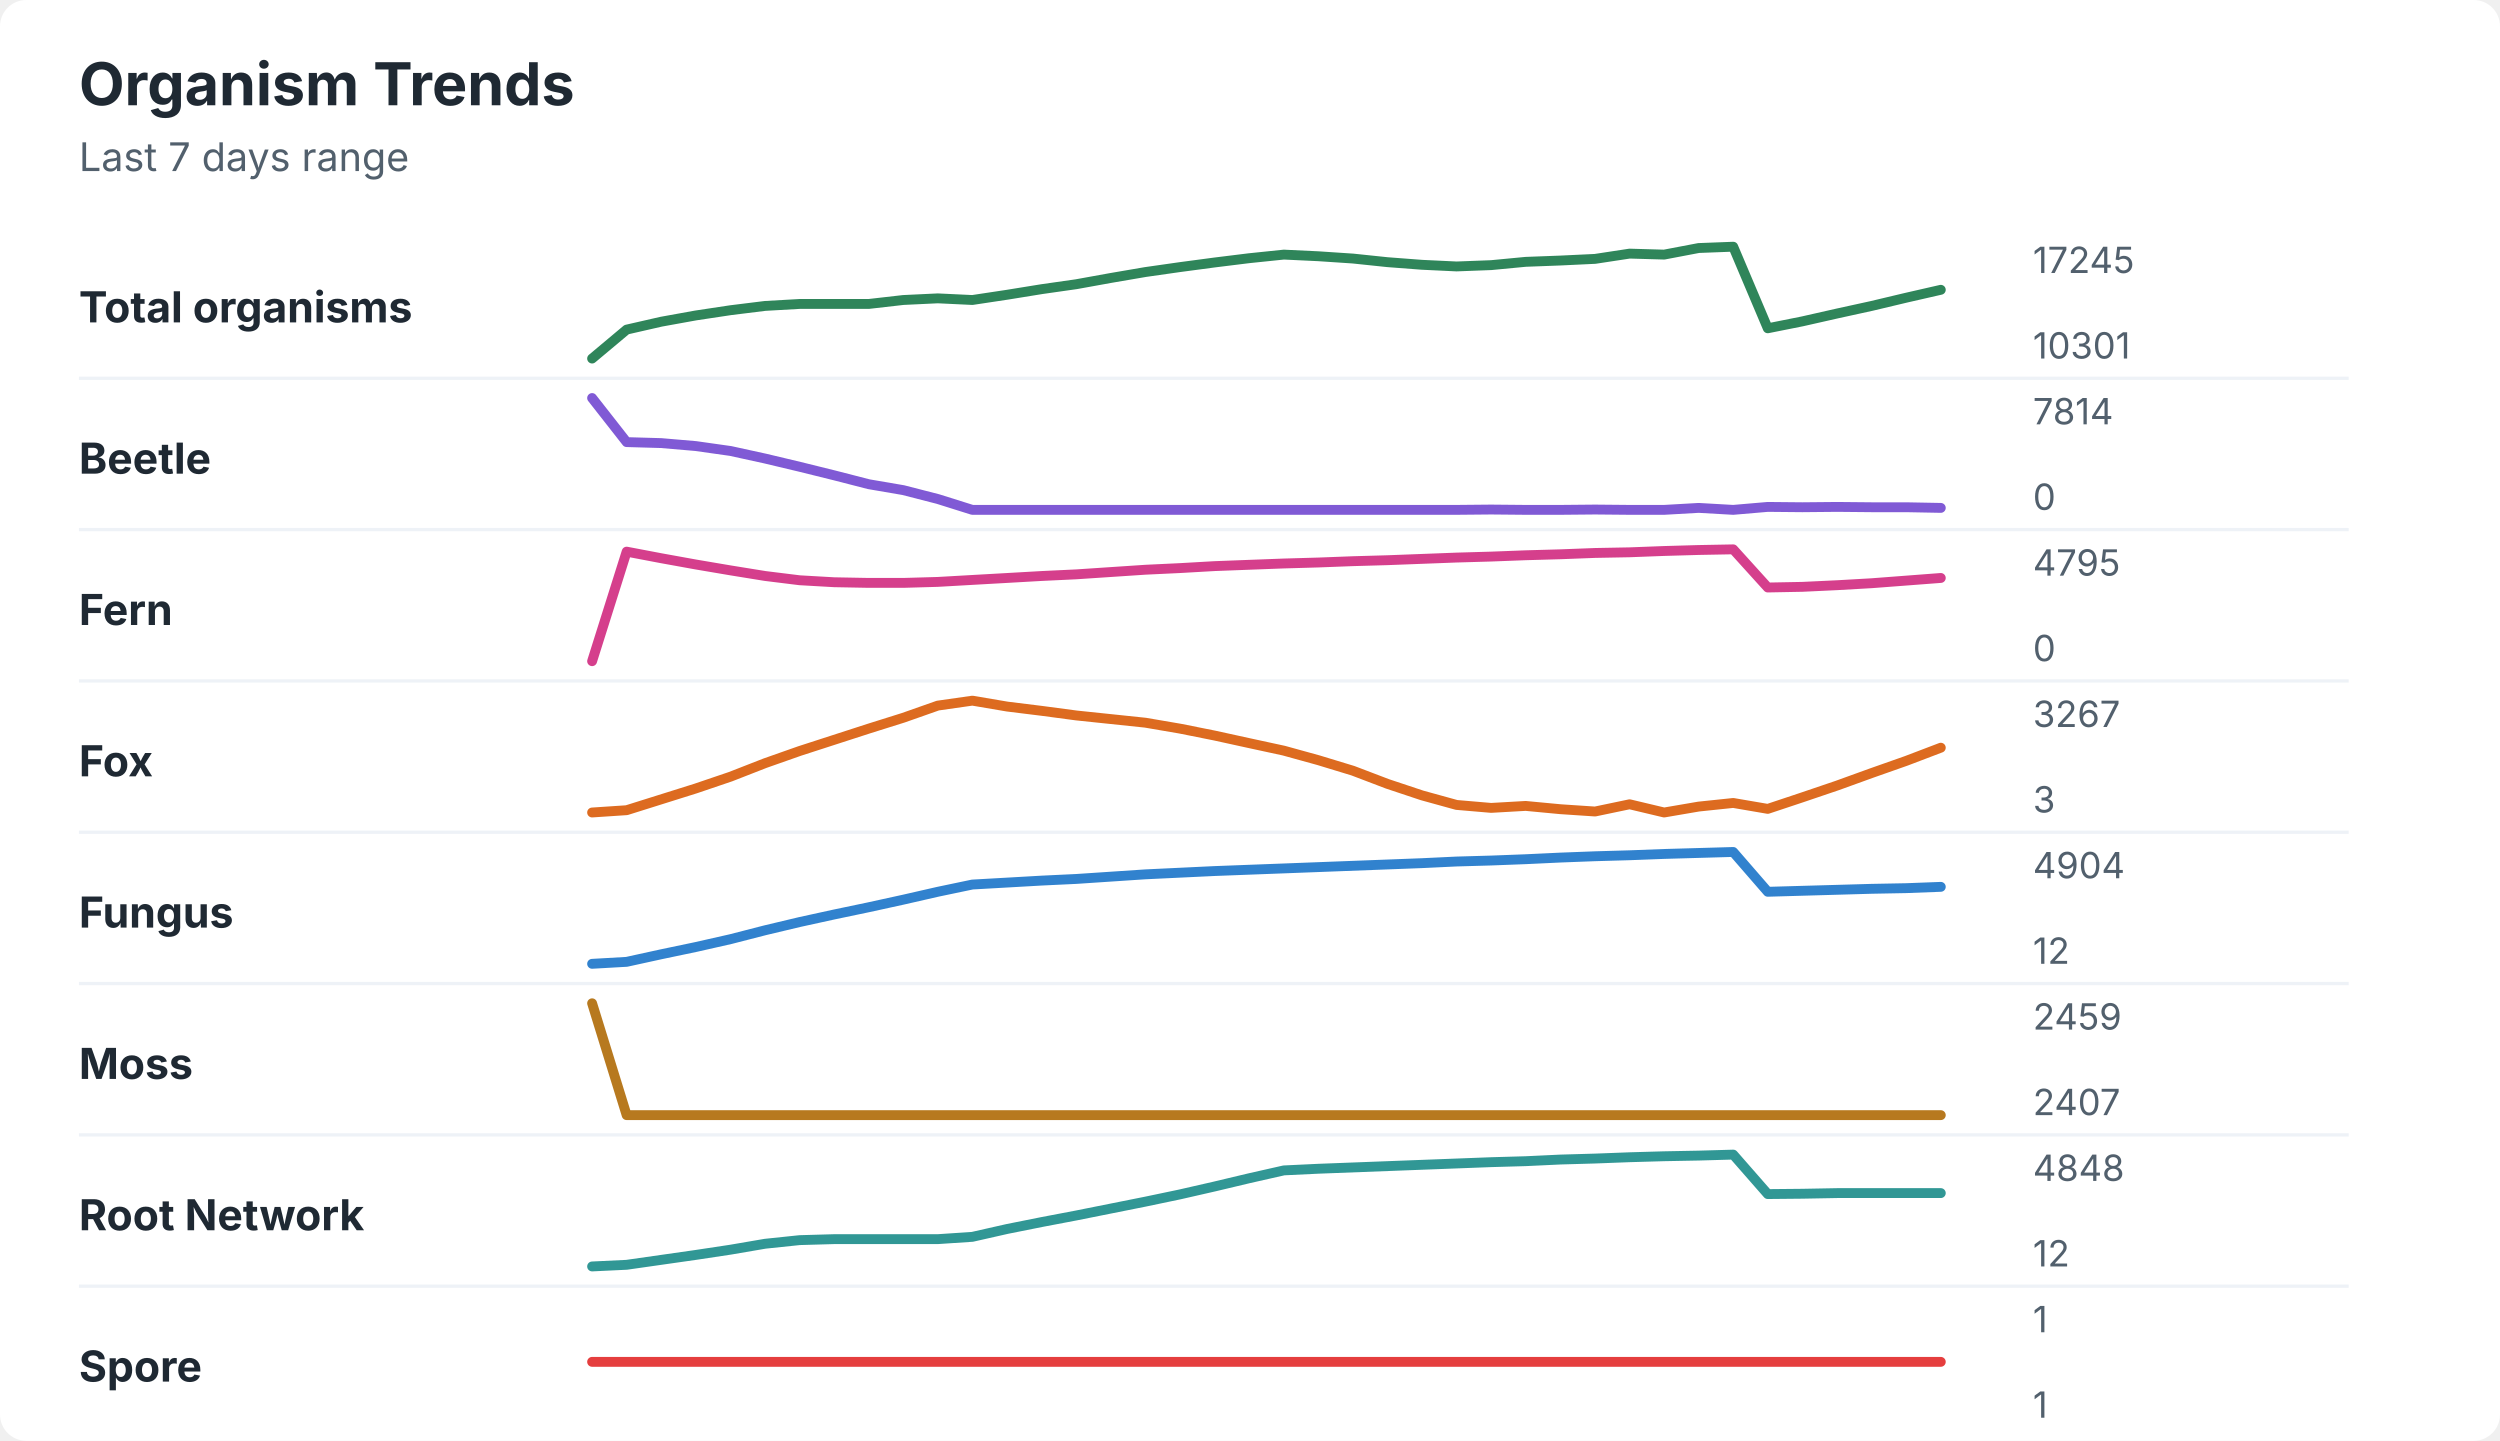
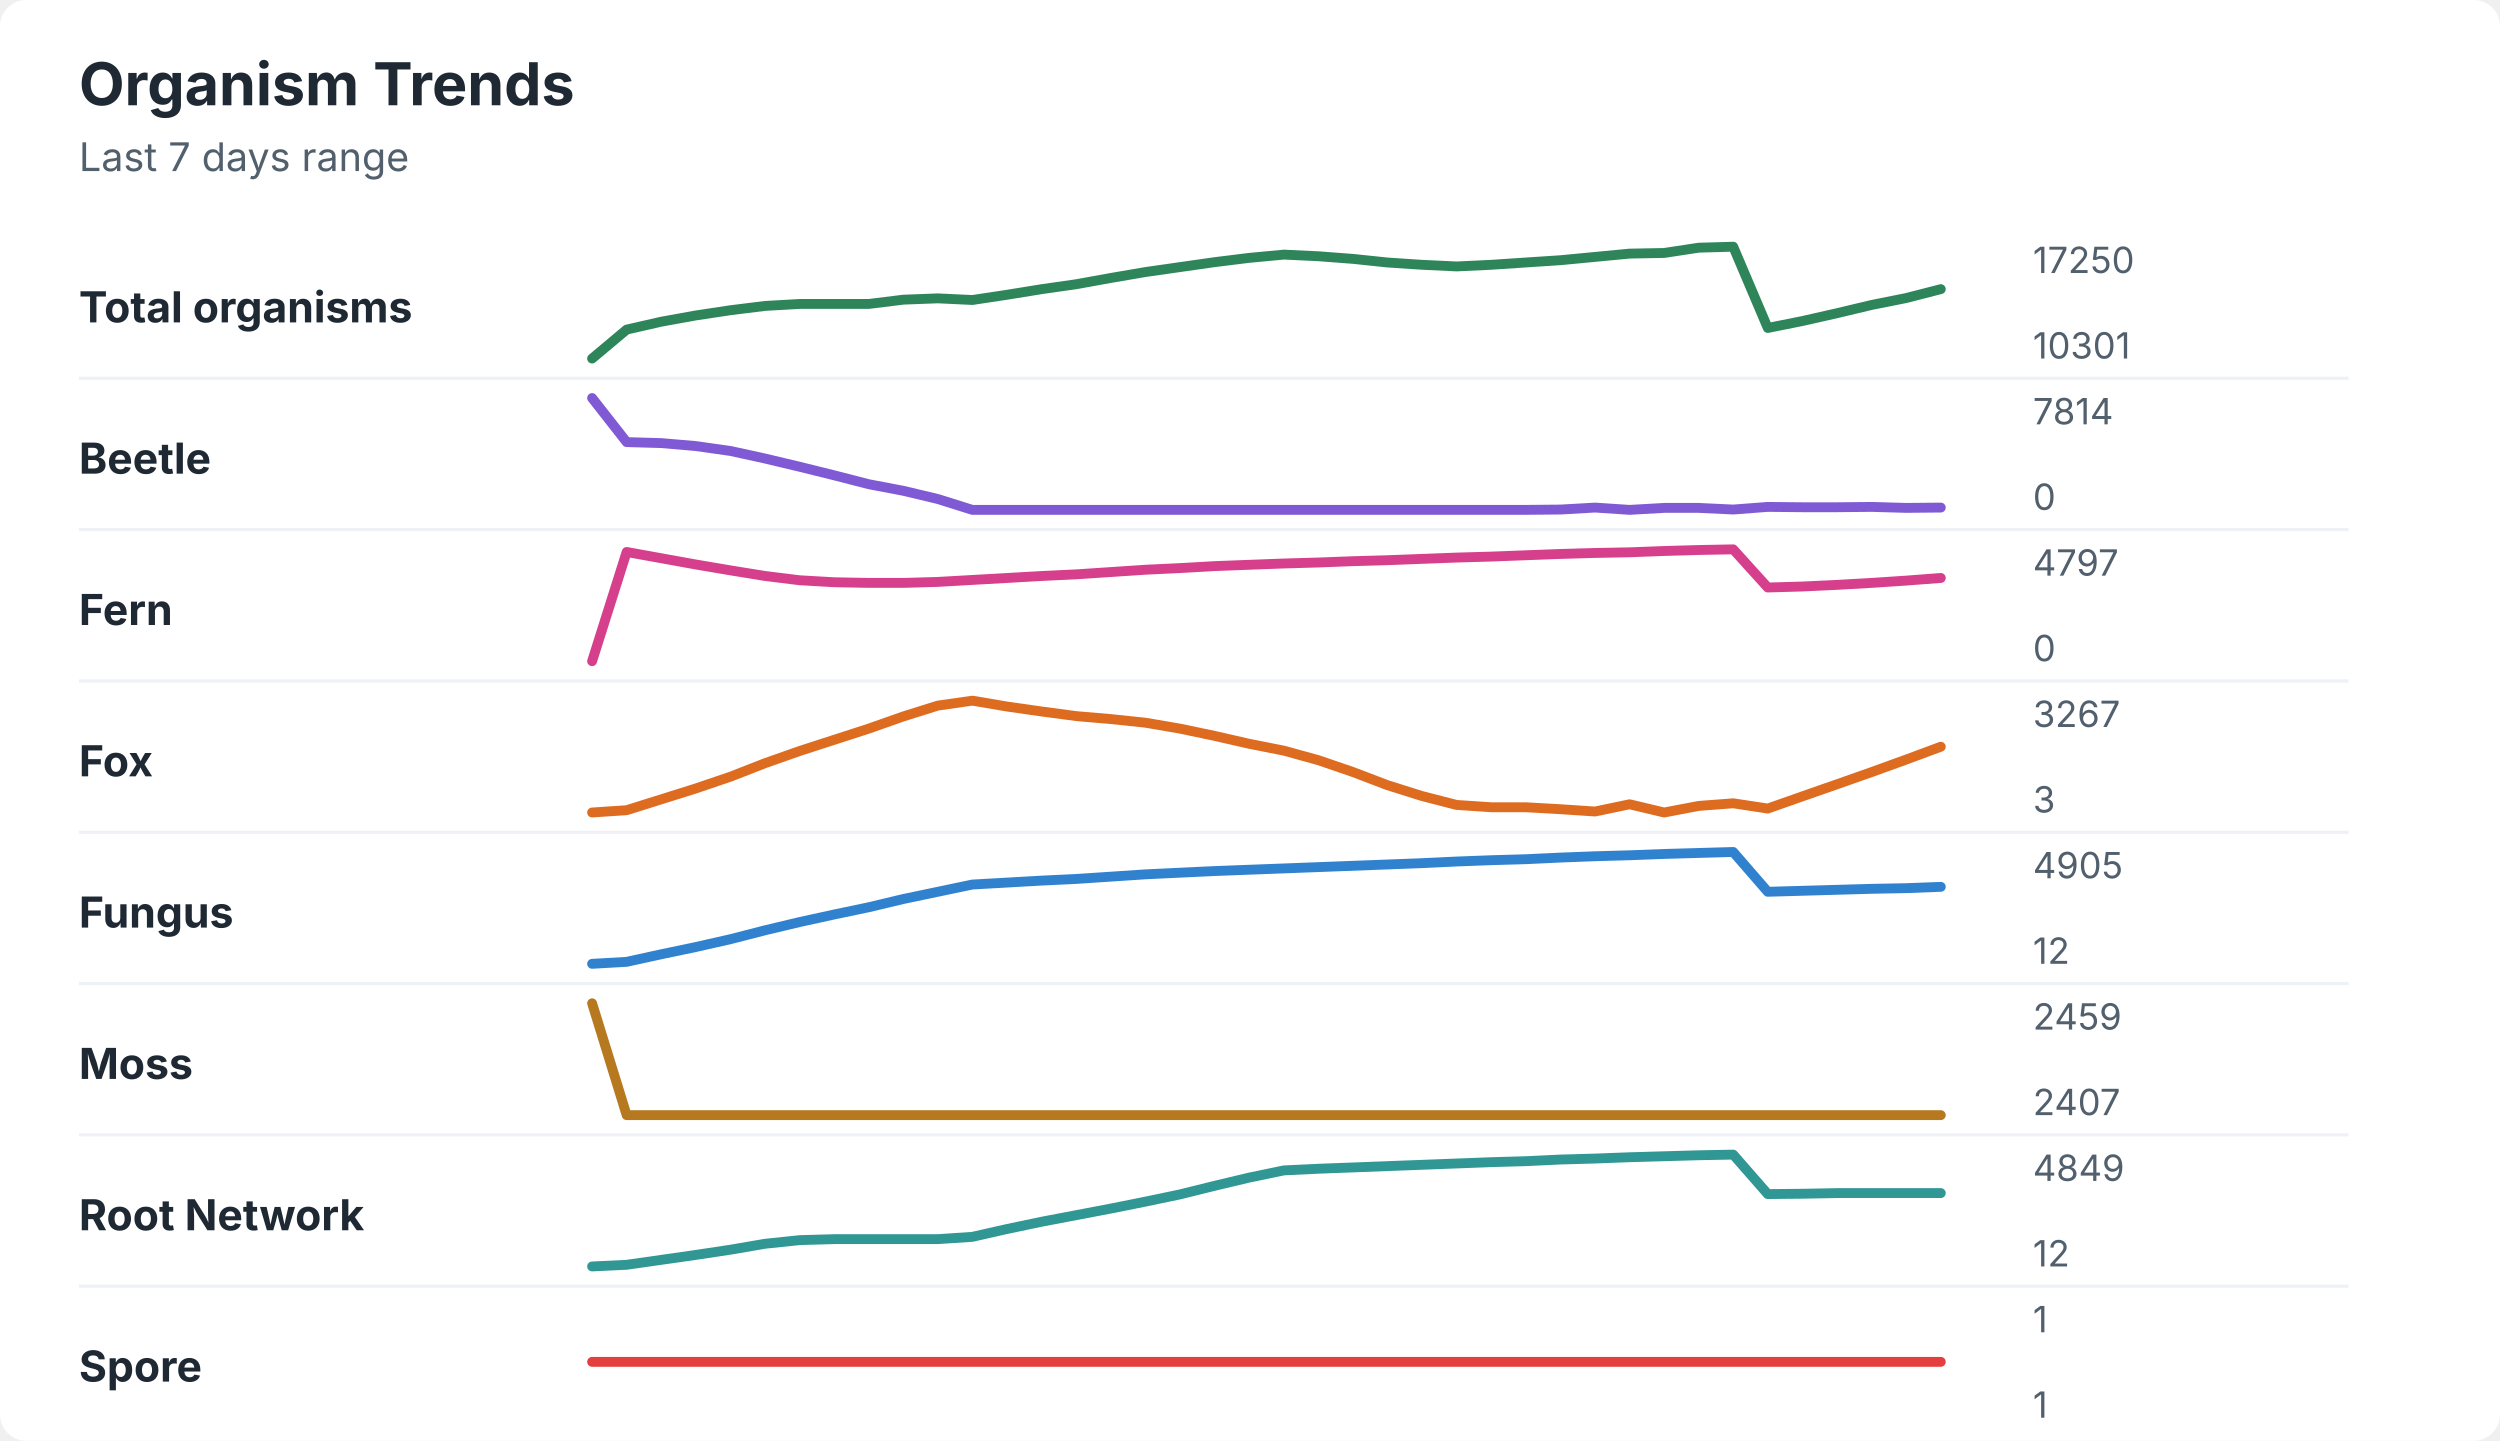
<svg xmlns="http://www.w3.org/2000/svg" width="760" height="438" viewBox="0 0 760 438" role="img" aria-labelledby="title desc">
  <rect width="760" height="438" rx="8" fill="#ffffff" />
  <style>
    text { font-family: -apple-system, BlinkMacSystemFont, "Segoe UI", sans-serif; }
    .title { font-size: 18px; font-weight: 700; fill: #1f2933; }
    .subtitle { font-size: 12px; fill: #52606d; }
    .label { font-size: 13px; font-weight: 650; fill: #1f2933; }
    .axis-value { font-size: 11px; fill: #52606d; }
    .separator { stroke: #eef2f7; stroke-width: 1; }
  </style>
  <text x="24" y="32" class="title">Organism Trends</text>
  <text x="24" y="52" class="subtitle">Last 7 days range</text>
  <text x="24" y="98" class="label">Total organisms</text>
-   <polyline points="180.0,109.0 190.5,100.2 201.0,97.8 211.5,95.9 222.1,94.3 232.6,93.0 243.1,92.4 253.6,92.4 264.1,92.4 274.6,91.2 285.1,90.7 295.6,91.2 306.2,89.6 316.7,87.9 327.2,86.4 337.7,84.5 348.2,82.7 358.7,81.2 369.2,79.8 379.7,78.5 390.3,77.4 400.8,77.9 411.3,78.6 421.8,79.7 432.3,80.5 442.8,81.0 453.3,80.6 463.8,79.6 474.4,79.2 484.9,78.7 495.4,77.1 505.9,77.4 516.4,75.4 526.9,75.0 537.4,99.8 547.9,97.7 558.5,95.3 569.0,93.0 579.5,90.5 590.0,88.1 " fill="none" stroke="#2f855a" stroke-width="3" stroke-linecap="round" stroke-linejoin="round" />
-   <text x="618" y="83" class="axis-value">17245</text>
+   <polyline points="180.0,109.0 190.5,100.2 201.0,97.8 211.5,95.9 222.1,94.3 232.6,93.0 243.1,92.4 253.6,92.4 264.1,92.4 274.6,91.1 285.1,90.7 295.6,91.2 306.2,89.6 316.7,87.9 327.2,86.4 337.7,84.5 348.2,82.7 358.7,81.2 369.2,79.7 379.7,78.4 390.3,77.4 400.8,77.9 411.3,78.7 421.8,79.8 432.3,80.5 442.8,81.0 453.3,80.5 463.8,79.8 474.4,79.1 484.9,78.1 495.4,77.1 505.9,76.9 516.4,75.3 526.9,75.0 537.4,99.7 547.9,97.6 558.5,95.2 569.0,92.7 579.5,90.6 590.0,87.9 " fill="none" stroke="#2f855a" stroke-width="3" stroke-linecap="round" stroke-linejoin="round" />
+   <text x="618" y="83" class="axis-value">17250</text>
  <text x="618" y="109" class="axis-value">10301</text>
  <line x1="24" y1="115.0" x2="714" y2="115.0" class="separator" />
  <text x="24" y="144" class="label">Beetle</text>
-   <polyline points="180.0,121.0 190.5,134.4 201.0,134.7 211.5,135.6 222.1,137.1 232.6,139.4 243.1,141.9 253.6,144.5 264.1,147.2 274.6,149.0 285.1,151.7 295.6,155.0 306.2,155.0 316.7,155.0 327.2,155.0 337.7,155.0 348.2,155.0 358.7,155.0 369.2,155.0 379.7,155.0 390.3,155.0 400.8,155.0 411.3,155.0 421.8,155.0 432.3,155.0 442.8,155.0 453.3,154.9 463.8,155.0 474.4,155.0 484.9,154.9 495.4,155.0 505.9,155.0 516.4,154.4 526.9,155.0 537.4,154.1 547.9,154.2 558.5,154.1 569.0,154.2 579.5,154.2 590.0,154.4 " fill="none" stroke="#805ad5" stroke-width="3" stroke-linecap="round" stroke-linejoin="round" />
+   <polyline points="180.0,121.0 190.5,134.4 201.0,134.7 211.5,135.6 222.1,137.1 232.6,139.4 243.1,141.9 253.6,144.5 264.1,147.2 274.6,149.2 285.1,151.7 295.6,155.0 306.2,155.0 316.7,155.0 327.2,155.0 337.7,155.0 348.2,155.0 358.7,155.0 369.2,155.0 379.7,155.0 390.3,155.0 400.8,155.0 411.3,155.0 421.8,155.0 432.3,155.0 442.8,155.0 453.3,155.0 463.8,155.0 474.4,154.9 484.9,154.3 495.4,155.0 505.9,154.4 516.4,154.4 526.9,154.9 537.4,154.1 547.9,154.2 558.5,154.2 569.0,154.1 579.5,154.4 590.0,154.3 " fill="none" stroke="#805ad5" stroke-width="3" stroke-linecap="round" stroke-linejoin="round" />
  <text x="618" y="129" class="axis-value">7814</text>
  <text x="618" y="155" class="axis-value">0</text>
  <line x1="24" y1="161.0" x2="714" y2="161.0" class="separator" />
  <text x="24" y="190" class="label">Fern</text>
-   <polyline points="180.0,201.0 190.5,167.7 201.0,169.7 211.5,171.6 222.1,173.4 232.6,175.1 243.1,176.4 253.6,177.0 264.1,177.2 274.6,177.2 285.1,176.9 295.6,176.3 306.2,175.7 316.7,175.1 327.2,174.6 337.7,173.9 348.2,173.2 358.7,172.7 369.2,172.1 379.7,171.7 390.3,171.3 400.8,171.0 411.3,170.6 421.8,170.3 432.3,169.9 442.8,169.5 453.3,169.2 463.8,168.8 474.4,168.5 484.9,168.1 495.4,167.9 505.9,167.5 516.4,167.2 526.9,167.0 537.4,178.6 547.9,178.4 558.5,177.9 569.0,177.3 579.5,176.5 590.0,175.7 " fill="none" stroke="#d53f8c" stroke-width="3" stroke-linecap="round" stroke-linejoin="round" />
-   <text x="618" y="175" class="axis-value">4795</text>
+   <polyline points="180.0,201.0 190.5,167.8 201.0,169.7 211.5,171.6 222.1,173.4 232.6,175.1 243.1,176.4 253.6,177.0 264.1,177.2 274.6,177.2 285.1,176.9 295.6,176.3 306.2,175.7 316.7,175.1 327.2,174.6 337.7,173.9 348.2,173.2 358.7,172.7 369.2,172.1 379.7,171.7 390.3,171.3 400.8,171.0 411.3,170.6 421.8,170.3 432.3,169.9 442.8,169.5 453.3,169.2 463.8,168.8 474.4,168.4 484.9,168.1 495.4,167.9 505.9,167.5 516.4,167.2 526.9,167.0 537.4,178.6 547.9,178.3 558.5,177.8 569.0,177.2 579.5,176.5 590.0,175.7 " fill="none" stroke="#d53f8c" stroke-width="3" stroke-linecap="round" stroke-linejoin="round" />
+   <text x="618" y="175" class="axis-value">4797</text>
  <text x="618" y="201" class="axis-value">0</text>
  <line x1="24" y1="207.0" x2="714" y2="207.0" class="separator" />
  <text x="24" y="236" class="label">Fox</text>
-   <polyline points="180.0,247.0 190.5,246.3 201.0,243.0 211.5,239.7 222.1,236.1 232.6,232.0 243.1,228.3 253.6,224.9 264.1,221.5 274.6,218.2 285.1,214.5 295.6,213.0 306.2,214.8 316.7,216.1 327.2,217.5 337.7,218.6 348.2,219.7 358.7,221.5 369.2,223.6 379.7,225.9 390.3,228.2 400.8,231.1 411.3,234.3 421.8,238.3 432.3,241.8 442.8,244.7 453.3,245.6 463.8,245.0 474.4,246.0 484.9,246.7 495.4,244.5 505.9,247.0 516.4,245.2 526.9,244.1 537.4,245.9 547.9,242.4 558.5,238.8 569.0,235.0 579.5,231.3 590.0,227.3 " fill="none" stroke="#dd6b20" stroke-width="3" stroke-linecap="round" stroke-linejoin="round" />
+   <polyline points="180.0,247.0 190.5,246.3 201.0,243.0 211.5,239.7 222.1,236.1 232.6,232.0 243.1,228.3 253.6,224.9 264.1,221.5 274.6,217.8 285.1,214.5 295.6,213.0 306.2,214.8 316.7,216.3 327.2,217.7 337.7,218.6 348.2,219.7 358.7,221.5 369.2,223.7 379.7,226.1 390.3,228.2 400.8,231.1 411.3,234.7 421.8,238.7 432.3,242.0 442.8,244.7 453.3,245.4 463.8,245.4 474.4,246.0 484.9,246.7 495.4,244.5 505.9,247.0 516.4,245.0 526.9,244.2 537.4,245.8 547.9,242.1 558.5,238.4 569.0,234.7 579.5,230.9 590.0,227.0 " fill="none" stroke="#dd6b20" stroke-width="3" stroke-linecap="round" stroke-linejoin="round" />
  <text x="618" y="221" class="axis-value">3267</text>
  <text x="618" y="247" class="axis-value">3</text>
  <line x1="24" y1="253.0" x2="714" y2="253.0" class="separator" />
  <text x="24" y="282" class="label">Fungus</text>
-   <polyline points="180.0,293.0 190.5,292.4 201.0,290.1 211.5,287.9 222.1,285.5 232.6,282.8 243.1,280.3 253.6,278.0 264.1,275.8 274.6,273.5 285.1,271.1 295.6,268.9 306.2,268.3 316.7,267.7 327.2,267.2 337.7,266.5 348.2,265.8 358.7,265.3 369.2,264.8 379.7,264.4 390.3,264.0 400.8,263.6 411.3,263.2 421.8,262.8 432.3,262.4 442.8,261.9 453.3,261.6 463.8,261.2 474.4,260.7 484.9,260.3 495.4,260.0 505.9,259.6 516.4,259.3 526.9,259.0 537.4,271.1 547.9,270.8 558.5,270.5 569.0,270.2 579.5,270.0 590.0,269.6 " fill="none" stroke="#3182ce" stroke-width="3" stroke-linecap="round" stroke-linejoin="round" />
-   <text x="618" y="267" class="axis-value">4904</text>
+   <polyline points="180.0,293.0 190.5,292.4 201.0,290.1 211.5,287.9 222.1,285.5 232.6,282.8 243.1,280.3 253.6,278.0 264.1,275.8 274.6,273.3 285.1,271.1 295.6,268.9 306.2,268.3 316.7,267.7 327.2,267.2 337.7,266.5 348.2,265.8 358.7,265.3 369.2,264.8 379.7,264.4 390.3,264.0 400.8,263.6 411.3,263.2 421.8,262.8 432.3,262.4 442.8,261.9 453.3,261.5 463.8,261.2 474.4,260.7 484.9,260.3 495.4,260.0 505.9,259.6 516.4,259.3 526.9,259.0 537.4,271.1 547.9,270.8 558.5,270.5 569.0,270.2 579.5,270.0 590.0,269.6 " fill="none" stroke="#3182ce" stroke-width="3" stroke-linecap="round" stroke-linejoin="round" />
+   <text x="618" y="267" class="axis-value">4905</text>
  <text x="618" y="293" class="axis-value">12</text>
  <line x1="24" y1="299.0" x2="714" y2="299.0" class="separator" />
  <text x="24" y="328" class="label">Moss</text>
  <polyline points="180.0,305.0 190.5,339.0 201.0,339.0 211.5,339.0 222.1,339.0 232.6,339.0 243.1,339.0 253.6,339.0 264.1,339.0 274.6,339.0 285.1,339.0 295.6,339.0 306.2,339.0 316.7,339.0 327.2,339.0 337.7,339.0 348.2,339.0 358.7,339.0 369.2,339.0 379.7,339.0 390.3,339.0 400.8,339.0 411.3,339.0 421.8,339.0 432.3,339.0 442.8,339.0 453.3,339.0 463.8,339.0 474.4,339.0 484.9,339.0 495.4,339.0 505.9,339.0 516.4,339.0 526.9,339.0 537.4,339.0 547.9,339.0 558.5,339.0 569.0,339.0 579.5,339.0 590.0,339.0 " fill="none" stroke="#b7791f" stroke-width="3" stroke-linecap="round" stroke-linejoin="round" />
  <text x="618" y="313" class="axis-value">2459</text>
  <text x="618" y="339" class="axis-value">2407</text>
  <line x1="24" y1="345.0" x2="714" y2="345.0" class="separator" />
  <text x="24" y="374" class="label">Root Network</text>
-   <polyline points="180.0,385.0 190.5,384.5 201.0,383.0 211.5,381.5 222.1,379.9 232.6,378.1 243.1,377.0 253.6,376.7 264.1,376.7 274.6,376.7 285.1,376.7 295.6,376.0 306.2,373.6 316.7,371.5 327.2,369.5 337.7,367.4 348.2,365.3 358.7,363.1 369.2,360.7 379.7,358.2 390.3,355.8 400.8,355.3 411.3,354.9 421.8,354.5 432.3,354.1 442.8,353.7 453.3,353.3 463.8,353.0 474.4,352.5 484.9,352.2 495.4,351.8 505.9,351.5 516.4,351.3 526.9,351.0 537.4,363.0 547.9,362.9 558.5,362.7 569.0,362.7 579.5,362.7 590.0,362.7 " fill="none" stroke="#319795" stroke-width="3" stroke-linecap="round" stroke-linejoin="round" />
-   <text x="618" y="359" class="axis-value">4848</text>
+   <polyline points="180.0,385.0 190.5,384.5 201.0,383.0 211.5,381.5 222.1,379.9 232.6,378.1 243.1,377.0 253.6,376.7 264.1,376.7 274.6,376.7 285.1,376.7 295.6,376.0 306.2,373.6 316.7,371.4 327.2,369.4 337.7,367.4 348.2,365.3 358.7,363.1 369.2,360.5 379.7,358.0 390.3,355.8 400.8,355.3 411.3,354.9 421.8,354.5 432.3,354.1 442.8,353.7 453.3,353.3 463.8,353.0 474.4,352.5 484.9,352.2 495.4,351.8 505.9,351.5 516.4,351.2 526.9,351.0 537.4,363.0 547.9,362.9 558.5,362.7 569.0,362.7 579.5,362.7 590.0,362.7 " fill="none" stroke="#319795" stroke-width="3" stroke-linecap="round" stroke-linejoin="round" />
+   <text x="618" y="359" class="axis-value">4849</text>
  <text x="618" y="385" class="axis-value">12</text>
  <line x1="24" y1="391.0" x2="714" y2="391.0" class="separator" />
  <text x="24" y="420" class="label">Spore</text>
  <polyline points="180.0,414.0 190.5,414.0 201.0,414.0 211.5,414.0 222.1,414.0 232.6,414.0 243.1,414.0 253.6,414.0 264.1,414.0 274.6,414.0 285.1,414.0 295.6,414.0 306.2,414.0 316.7,414.0 327.2,414.0 337.7,414.0 348.2,414.0 358.7,414.0 369.2,414.0 379.7,414.0 390.3,414.0 400.8,414.0 411.3,414.0 421.8,414.0 432.3,414.0 442.8,414.0 453.3,414.0 463.8,414.0 474.4,414.0 484.9,414.0 495.4,414.0 505.9,414.0 516.4,414.0 526.9,414.0 537.4,414.0 547.9,414.0 558.5,414.0 569.0,414.0 579.5,414.0 590.0,414.0 " fill="none" stroke="#e53e3e" stroke-width="3" stroke-linecap="round" stroke-linejoin="round" />
  <text x="618" y="405" class="axis-value">1</text>
  <text x="618" y="431" class="axis-value">1</text>
</svg>
